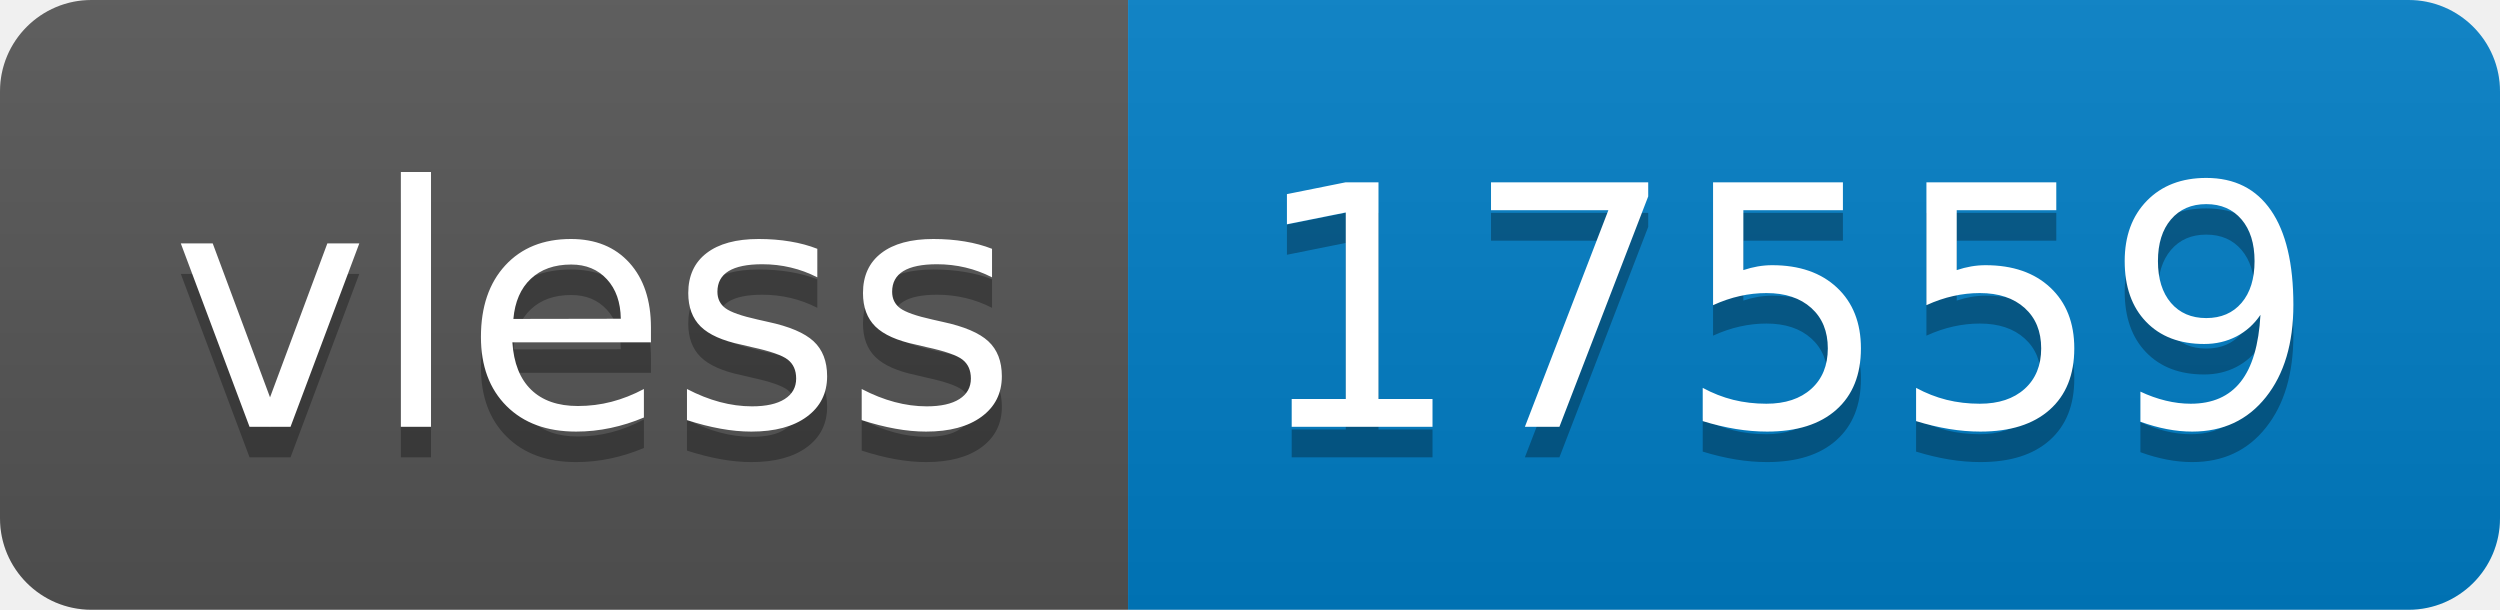
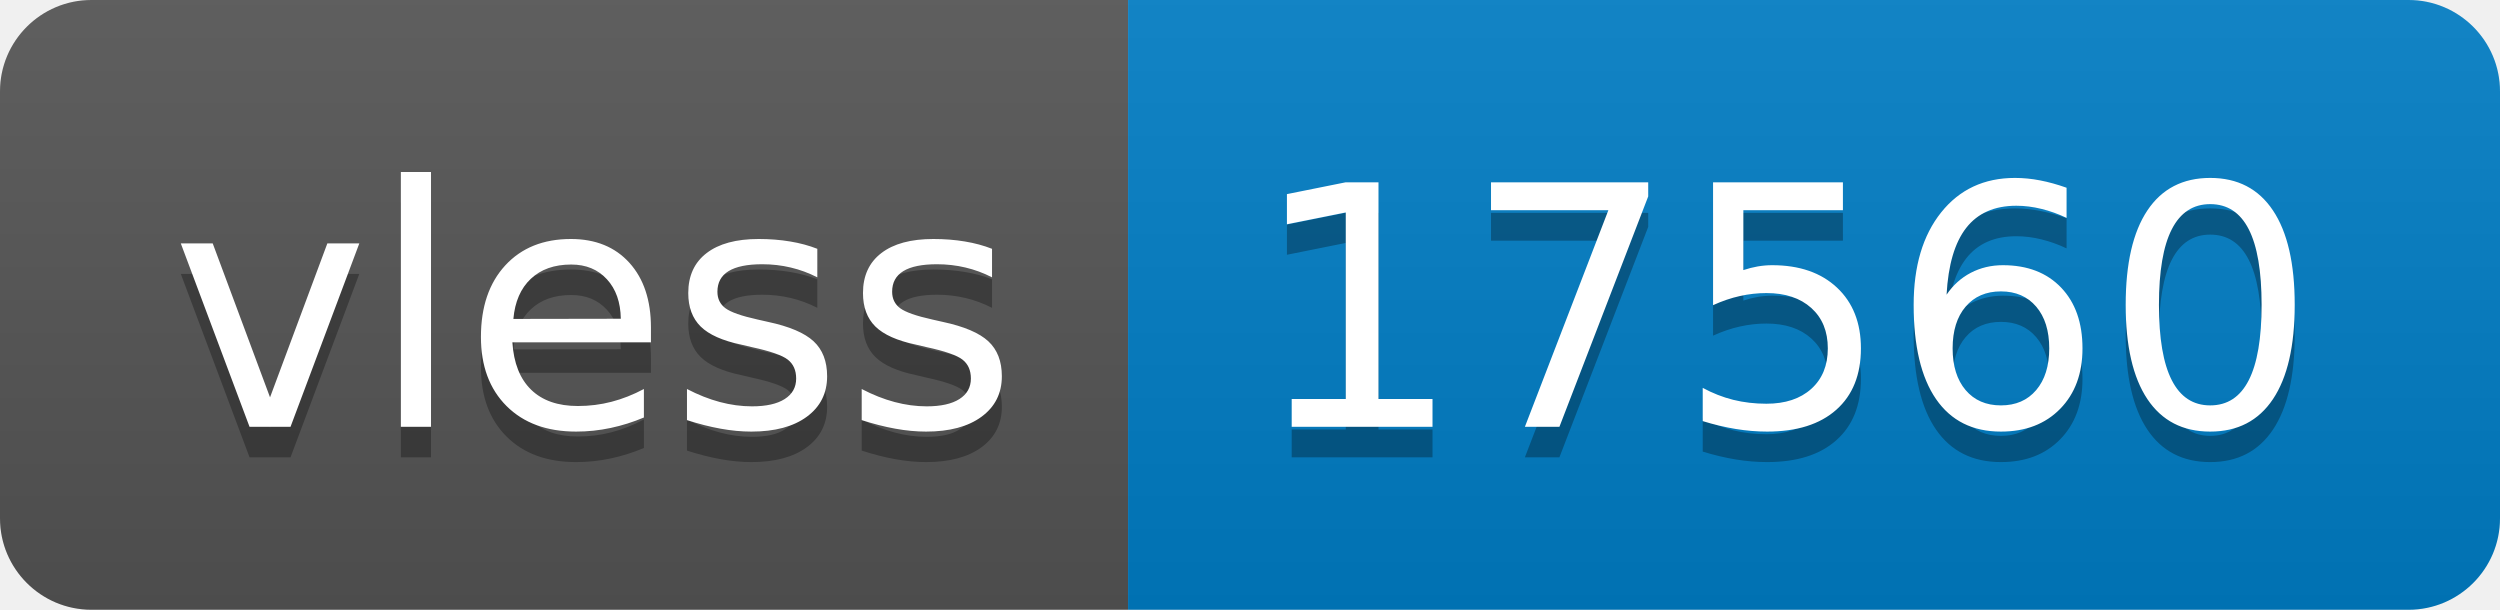
- <svg xmlns="http://www.w3.org/2000/svg" width="82" height="20" role="img" aria-label="vless: 17559">
+ <svg xmlns="http://www.w3.org/2000/svg" width="82" height="20" role="img" aria-label="vless: 17560">
  <linearGradient id="s" x2="0" y2="100%">
    <stop offset="0" stop-color="#bbb" stop-opacity=".1" />
    <stop offset="1" stop-opacity=".1" />
  </linearGradient>
  <clipPath id="r">
    <rect width="82" height="20" rx="3" fill="#fff" />
  </clipPath>
  <g clip-path="url(#r)">
    <rect width="37" height="20" fill="#555" />
    <rect x="37" width="45" height="20" fill="#007ec6" />
    <rect width="82" height="20" fill="url(#s)" />
  </g>
  <g fill="#fff" text-anchor="middle" font-family="Verdana,Geneva,DejaVu Sans,sans-serif" text-rendering="geometricPrecision" font-size="110">
    <text aria-hidden="true" x="195" y="150" fill="#010101" fill-opacity=".3" transform="scale(.1)" textLength="270">vless</text>
    <text x="195" y="140" transform="scale(.1)" fill="#fff" textLength="270">vless</text>
-     <text aria-hidden="true" x="585" y="150" fill="#010101" fill-opacity=".3" transform="scale(.1)" textLength="350">17559</text>
-     <text x="585" y="140" transform="scale(.1)" fill="#fff" textLength="350">17559</text>
+     <text aria-hidden="true" x="585" y="150" fill="#010101" fill-opacity=".3" transform="scale(.1)" textLength="350">17560</text>
+     <text x="585" y="140" transform="scale(.1)" fill="#fff" textLength="350">17560</text>
  </g>
</svg>
